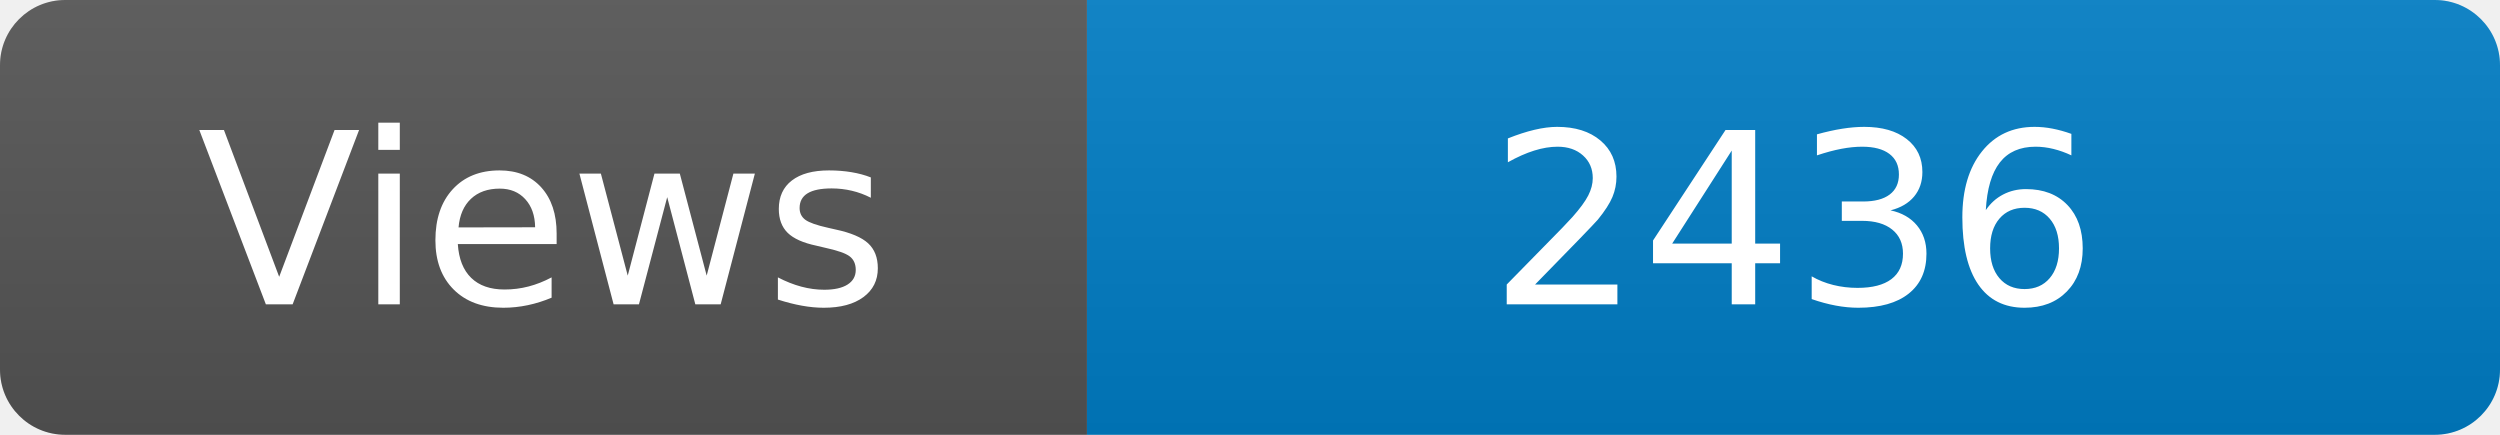
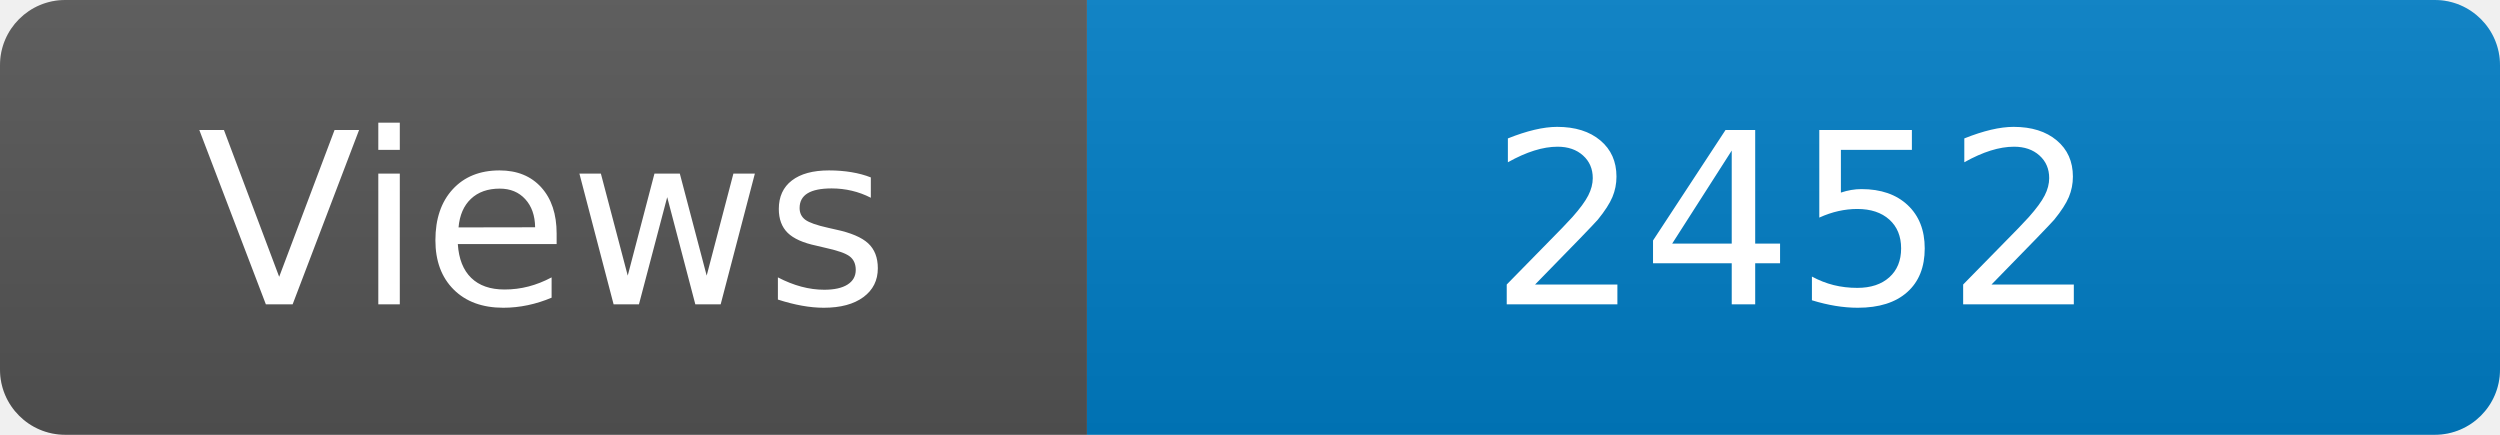
<svg xmlns="http://www.w3.org/2000/svg" width="115" height="20" role="img" aria-label="Maintained?: yes">
  <linearGradient id="s" x2="0" y2="100%">
    <stop offset="0" stop-color="#bbb" stop-opacity=".1" />
    <stop offset="1" stop-opacity=".1" />
  </linearGradient>
  <clipPath id="r">
    <rect width="115" height="20" rx="3" fill="#fff" />
  </clipPath>
  <g clip-path="url(#r)">
    <rect width="50" height="20" fill="#555" />
    <rect x="50" width="160" height="20" fill="#007ec6" />
    <rect width="115" height="20" fill="url(#s)" />
  </g>
  <g fill="#fff" text-anchor="middle" font-family="Verdana,Geneva,DejaVu Sans,sans-serif" font-size="110">
    <text x="250" y="140" transform="scale(.1)" fill="#fff">Views</text>
-     <text x="825" y="140" transform="scale(.1)" fill="#fff">2436</text>
+     <text x="825" y="140" transform="scale(.1)" fill="#fff">2452</text>
  </g>
</svg>
